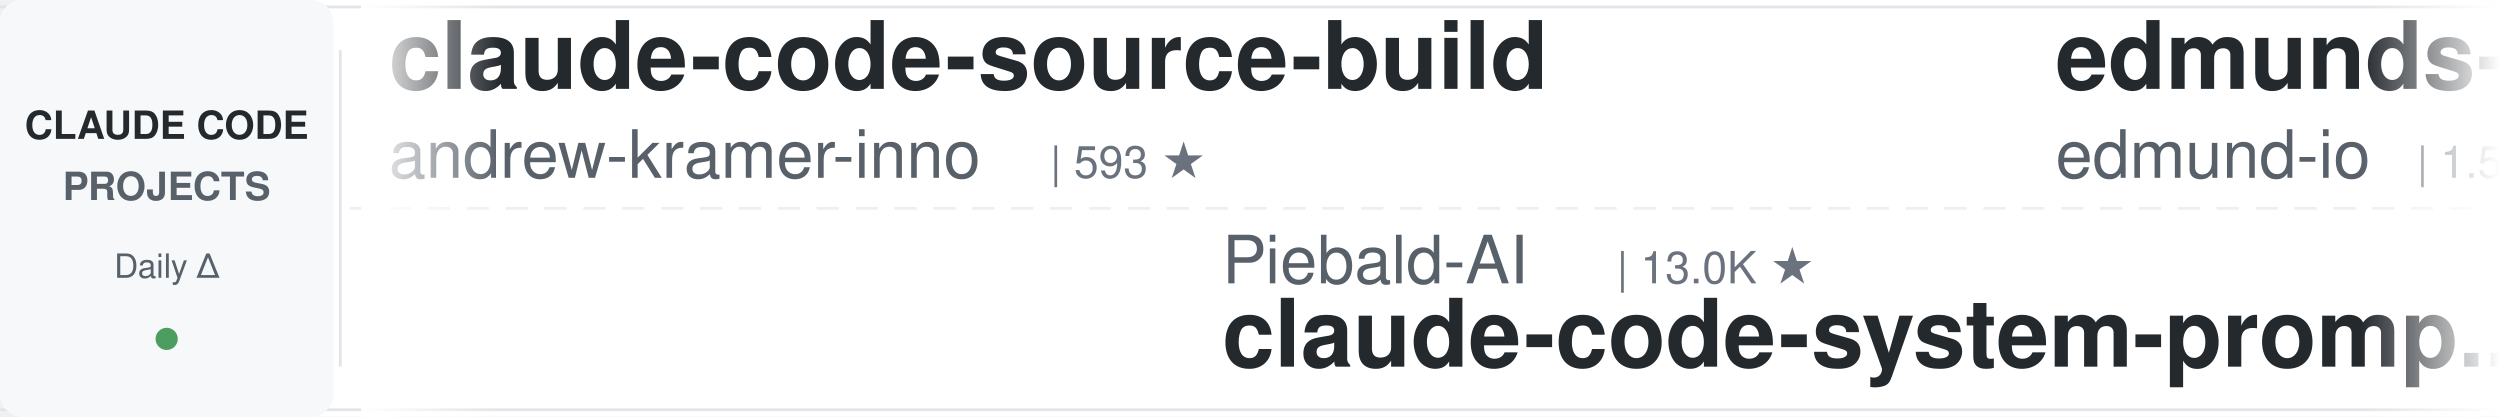
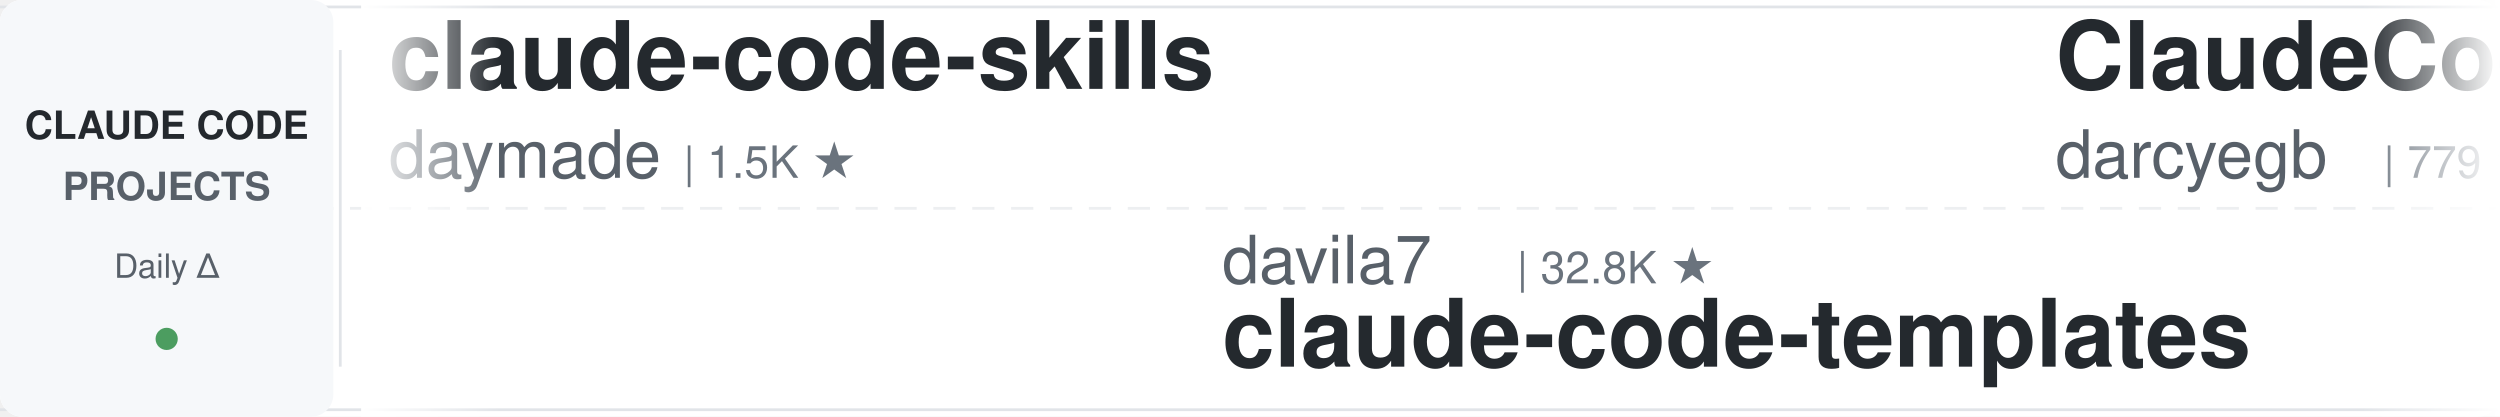
<svg xmlns="http://www.w3.org/2000/svg" width="900" height="150">
  <defs>
    <linearGradient id="leftFade" x1="0%" y1="0%" x2="100%" y2="0%">
      <stop offset="0%" style="stop-color:#ffffff;stop-opacity:1" />
      <stop offset="100%" style="stop-color:#ffffff;stop-opacity:0" />
    </linearGradient>
    <linearGradient id="rightFade" x1="0%" y1="0%" x2="100%" y2="0%">
      <stop offset="0%" style="stop-color:#ffffff;stop-opacity:0" />
      <stop offset="100%" style="stop-color:#ffffff;stop-opacity:1" />
    </linearGradient>
  </defs>
  <rect width="900" height="150" fill="#ffffff" rx="8" />
  <rect x="0" y="2" width="900" height="1" fill="#e1e4e8" />
  <rect x="0" y="147" width="900" height="1" fill="#e1e4e8" />
  <line x1="0" y1="75" x2="900" y2="75" stroke="#e1e4e8" stroke-width="1" stroke-dasharray="8 6" opacity="0.6" />
  <rect x="0" y="0" width="120" height="150" fill="#f6f8fa" rx="8" />
  <text x="60" y="50" font-family="-apple-system, BlinkMacSystemFont, 'Segoe UI', Helvetica, Arial, sans-serif" font-size="14" font-weight="600" fill="#24292e" text-anchor="middle">CLAUDE CODE</text>
  <text x="60" y="72" font-family="-apple-system, BlinkMacSystemFont, 'Segoe UI', Helvetica, Arial, sans-serif" font-size="14" font-weight="600" fill="#586069" text-anchor="middle">PROJECTS</text>
  <text x="60" y="100" font-family="-apple-system, BlinkMacSystemFont, 'Segoe UI', Helvetica, Arial, sans-serif" font-size="12" font-weight="500" fill="#586069" text-anchor="middle">Daily Δ</text>
  <circle cx="60" cy="122" r="4" fill="#22863a" opacity="0.8" />
  <rect x="122" y="18" width="1" height="114" fill="#e1e4e8" />
  <clipPath id="tickerClip">
    <rect x="130" y="0" width="770" height="150" />
  </clipPath>
  <g clip-path="url(#tickerClip)">
    <g id="tickerItems">
      <animateTransform attributeName="transform" attributeType="XML" type="translate" from="0 0" to="-3000 0" dur="54s" repeatCount="indefinite" />
      <g transform="translate(0, 0)">
-         <text x="140" y="32" font-family="-apple-system, BlinkMacSystemFont, 'Segoe UI', Helvetica, Arial, sans-serif" font-size="34" font-weight="600" fill="#24292e">claude-code-source-build</text>
-         <text x="140" y="64" font-family="-apple-system, BlinkMacSystemFont, 'Segoe UI', Helvetica, Arial, sans-serif" font-size="24" font-weight="400" fill="#586069">andrew-kramer-inno</text>
-         <text x="378" y="64" font-family="-apple-system, BlinkMacSystemFont, 'Segoe UI', Helvetica, Arial, sans-serif" font-size="16" font-weight="500" fill="#6a737d">| 593 ★</text>
+         <text x="140" y="32" font-family="-apple-system, BlinkMacSystemFont, 'Segoe UI', Helvetica, Arial, sans-serif" font-size="34" font-weight="600" fill="#24292e">claude-code-skills</text>
+         <text x="140" y="64" font-family="-apple-system, BlinkMacSystemFont, 'Segoe UI', Helvetica, Arial, sans-serif" font-size="24" font-weight="400" fill="#586069">daymade</text>
+         <text x="246" y="64" font-family="-apple-system, BlinkMacSystemFont, 'Segoe UI', Helvetica, Arial, sans-serif" font-size="16" font-weight="500" fill="#6a737d">| 1.5K ★</text>
      </g>
      <g transform="translate(300, 0)">
-         <text x="140" y="102" font-family="-apple-system, BlinkMacSystemFont, 'Segoe UI', Helvetica, Arial, sans-serif" font-size="24" font-weight="400" fill="#586069">Piebald-AI</text>
-         <text x="282" y="102" font-family="-apple-system, BlinkMacSystemFont, 'Segoe UI', Helvetica, Arial, sans-serif" font-size="16" font-weight="500" fill="#6a737d">| 13.0K ★</text>
-         <text x="140" y="132" font-family="-apple-system, BlinkMacSystemFont, 'Segoe UI', Helvetica, Arial, sans-serif" font-size="34" font-weight="600" fill="#24292e">claude-code-system-promp...</text>
+         <text x="140" y="102" font-family="-apple-system, BlinkMacSystemFont, 'Segoe UI', Helvetica, Arial, sans-serif" font-size="24" font-weight="400" fill="#586069">davila7</text>
+         <text x="246" y="102" font-family="-apple-system, BlinkMacSystemFont, 'Segoe UI', Helvetica, Arial, sans-serif" font-size="16" font-weight="500" fill="#6a737d">| 32.8K ★</text>
+         <text x="140" y="132" font-family="-apple-system, BlinkMacSystemFont, 'Segoe UI', Helvetica, Arial, sans-serif" font-size="34" font-weight="600" fill="#24292e">claude-code-templates</text>
      </g>
      <g transform="translate(600, 0)">
-         <text x="140" y="32" font-family="-apple-system, BlinkMacSystemFont, 'Segoe UI', Helvetica, Arial, sans-serif" font-size="34" font-weight="600" fill="#24292e">edmunds-claude-code</text>
-         <text x="140" y="64" font-family="-apple-system, BlinkMacSystemFont, 'Segoe UI', Helvetica, Arial, sans-serif" font-size="24" font-weight="400" fill="#586069">edmund-io</text>
-         <text x="270" y="64" font-family="-apple-system, BlinkMacSystemFont, 'Segoe UI', Helvetica, Arial, sans-serif" font-size="16" font-weight="500" fill="#6a737d">| 1.5K ★</text>
+         <text x="140" y="32" font-family="-apple-system, BlinkMacSystemFont, 'Segoe UI', Helvetica, Arial, sans-serif" font-size="34" font-weight="600" fill="#24292e">ClaudeCodeAgents</text>
+         <text x="140" y="64" font-family="-apple-system, BlinkMacSystemFont, 'Segoe UI', Helvetica, Arial, sans-serif" font-size="24" font-weight="400" fill="#586069">darcyegb</text>
+         <text x="258" y="64" font-family="-apple-system, BlinkMacSystemFont, 'Segoe UI', Helvetica, Arial, sans-serif" font-size="16" font-weight="500" fill="#6a737d">| 779 ★</text>
      </g>
      <g transform="translate(900, 0)">
-         <text x="140" y="102" font-family="-apple-system, BlinkMacSystemFont, 'Segoe UI', Helvetica, Arial, sans-serif" font-size="24" font-weight="400" fill="#586069">lorryjovens-hub</text>
-         <text x="342" y="102" font-family="-apple-system, BlinkMacSystemFont, 'Segoe UI', Helvetica, Arial, sans-serif" font-size="16" font-weight="500" fill="#6a737d">| 1.7K ★</text>
-         <text x="140" y="132" font-family="-apple-system, BlinkMacSystemFont, 'Segoe UI', Helvetica, Arial, sans-serif" font-size="34" font-weight="600" fill="#24292e">claude-code-rust</text>
+         <text x="140" y="102" font-family="-apple-system, BlinkMacSystemFont, 'Segoe UI', Helvetica, Arial, sans-serif" font-size="24" font-weight="400" fill="#586069">ykdojo</text>
+         <text x="234" y="102" font-family="-apple-system, BlinkMacSystemFont, 'Segoe UI', Helvetica, Arial, sans-serif" font-size="16" font-weight="500" fill="#6a737d">| 10.3K ★</text>
+         <text x="140" y="132" font-family="-apple-system, BlinkMacSystemFont, 'Segoe UI', Helvetica, Arial, sans-serif" font-size="34" font-weight="600" fill="#24292e">claude-code-tips</text>
      </g>
      <g transform="translate(1200, 0)">
-         <text x="140" y="32" font-family="-apple-system, BlinkMacSystemFont, 'Segoe UI', Helvetica, Arial, sans-serif" font-size="34" font-weight="600" fill="#24292e">claude-code-from-source</text>
-         <text x="140" y="64" font-family="-apple-system, BlinkMacSystemFont, 'Segoe UI', Helvetica, Arial, sans-serif" font-size="24" font-weight="400" fill="#586069">alejandrobalderas</text>
-         <text x="366" y="64" font-family="-apple-system, BlinkMacSystemFont, 'Segoe UI', Helvetica, Arial, sans-serif" font-size="16" font-weight="500" fill="#6a737d">| 3.0K ★</text>
+         <text x="140" y="32" font-family="-apple-system, BlinkMacSystemFont, 'Segoe UI', Helvetica, Arial, sans-serif" font-size="34" font-weight="600" fill="#24292e">claude-code-router</text>
+         <text x="140" y="64" font-family="-apple-system, BlinkMacSystemFont, 'Segoe UI', Helvetica, Arial, sans-serif" font-size="24" font-weight="400" fill="#586069">musistudio</text>
+         <text x="282" y="64" font-family="-apple-system, BlinkMacSystemFont, 'Segoe UI', Helvetica, Arial, sans-serif" font-size="16" font-weight="500" fill="#6a737d">| 37.8K ★</text>
      </g>
      <g transform="translate(1500, 0)">
-         <text x="140" y="102" font-family="-apple-system, BlinkMacSystemFont, 'Segoe UI', Helvetica, Arial, sans-serif" font-size="24" font-weight="400" fill="#586069">krusemediallc</text>
-         <text x="318" y="102" font-family="-apple-system, BlinkMacSystemFont, 'Segoe UI', Helvetica, Arial, sans-serif" font-size="16" font-weight="500" fill="#6a737d">| 1.6K ★</text>
-         <text x="140" y="132" font-family="-apple-system, BlinkMacSystemFont, 'Segoe UI', Helvetica, Arial, sans-serif" font-size="34" font-weight="600" fill="#24292e">arcads-claude-code</text>
+         <text x="140" y="102" font-family="-apple-system, BlinkMacSystemFont, 'Segoe UI', Helvetica, Arial, sans-serif" font-size="24" font-weight="400" fill="#586069">multica-ai</text>
+         <text x="282" y="102" font-family="-apple-system, BlinkMacSystemFont, 'Segoe UI', Helvetica, Arial, sans-serif" font-size="16" font-weight="500" fill="#6a737d">| 222.0K ★</text>
+         <text x="140" y="132" font-family="-apple-system, BlinkMacSystemFont, 'Segoe UI', Helvetica, Arial, sans-serif" font-size="34" font-weight="600" fill="#24292e">andrej-karpathy-skills</text>
      </g>
      <g transform="translate(1800, 0)">
-         <text x="140" y="32" font-family="-apple-system, BlinkMacSystemFont, 'Segoe UI', Helvetica, Arial, sans-serif" font-size="34" font-weight="600" fill="#24292e">pi-vs-claude-code</text>
-         <text x="140" y="64" font-family="-apple-system, BlinkMacSystemFont, 'Segoe UI', Helvetica, Arial, sans-serif" font-size="24" font-weight="400" fill="#586069">disler</text>
-         <text x="234" y="64" font-family="-apple-system, BlinkMacSystemFont, 'Segoe UI', Helvetica, Arial, sans-serif" font-size="16" font-weight="500" fill="#6a737d">| 1.7K ★</text>
+         <text x="140" y="32" font-family="-apple-system, BlinkMacSystemFont, 'Segoe UI', Helvetica, Arial, sans-serif" font-size="34" font-weight="600" fill="#24292e">how-claude-code-works</text>
+         <text x="140" y="64" font-family="-apple-system, BlinkMacSystemFont, 'Segoe UI', Helvetica, Arial, sans-serif" font-size="24" font-weight="400" fill="#586069">Windy3f3f3f3f</text>
+         <text x="318" y="64" font-family="-apple-system, BlinkMacSystemFont, 'Segoe UI', Helvetica, Arial, sans-serif" font-size="16" font-weight="500" fill="#6a737d">| 3.8K ★</text>
      </g>
      <g transform="translate(2100, 0)">
-         <text x="140" y="102" font-family="-apple-system, BlinkMacSystemFont, 'Segoe UI', Helvetica, Arial, sans-serif" font-size="24" font-weight="400" fill="#586069">huangserva</text>
-         <text x="282" y="102" font-family="-apple-system, BlinkMacSystemFont, 'Segoe UI', Helvetica, Arial, sans-serif" font-size="16" font-weight="500" fill="#6a737d">| 629 ★</text>
-         <text x="140" y="132" font-family="-apple-system, BlinkMacSystemFont, 'Segoe UI', Helvetica, Arial, sans-serif" font-size="34" font-weight="600" fill="#24292e">claude-code-cli</text>
+         <text x="140" y="102" font-family="-apple-system, BlinkMacSystemFont, 'Segoe UI', Helvetica, Arial, sans-serif" font-size="24" font-weight="400" fill="#586069">LING71671</text>
+         <text x="270" y="102" font-family="-apple-system, BlinkMacSystemFont, 'Segoe UI', Helvetica, Arial, sans-serif" font-size="16" font-weight="500" fill="#6a737d">| 973 ★</text>
+         <text x="140" y="132" font-family="-apple-system, BlinkMacSystemFont, 'Segoe UI', Helvetica, Arial, sans-serif" font-size="34" font-weight="600" fill="#24292e">Open-ClaudeCode</text>
      </g>
      <g transform="translate(2400, 0)">
-         <text x="140" y="32" font-family="-apple-system, BlinkMacSystemFont, 'Segoe UI', Helvetica, Arial, sans-serif" font-size="34" font-weight="600" fill="#24292e">sc-claude-code-files</text>
-         <text x="140" y="64" font-family="-apple-system, BlinkMacSystemFont, 'Segoe UI', Helvetica, Arial, sans-serif" font-size="24" font-weight="400" fill="#586069">https-deeplearning-ai</text>
-         <text x="414" y="64" font-family="-apple-system, BlinkMacSystemFont, 'Segoe UI', Helvetica, Arial, sans-serif" font-size="16" font-weight="500" fill="#6a737d">| 558 ★</text>
+         <text x="140" y="32" font-family="-apple-system, BlinkMacSystemFont, 'Segoe UI', Helvetica, Arial, sans-serif" font-size="34" font-weight="600" fill="#24292e">ralph-claude-code</text>
+         <text x="140" y="64" font-family="-apple-system, BlinkMacSystemFont, 'Segoe UI', Helvetica, Arial, sans-serif" font-size="24" font-weight="400" fill="#586069">frankbria</text>
+         <text x="270" y="64" font-family="-apple-system, BlinkMacSystemFont, 'Segoe UI', Helvetica, Arial, sans-serif" font-size="16" font-weight="500" fill="#6a737d">| 9.7K ★</text>
      </g>
      <g transform="translate(2700, 0)">
-         <text x="140" y="102" font-family="-apple-system, BlinkMacSystemFont, 'Segoe UI', Helvetica, Arial, sans-serif" font-size="24" font-weight="400" fill="#586069">diet103</text>
-         <text x="246" y="102" font-family="-apple-system, BlinkMacSystemFont, 'Segoe UI', Helvetica, Arial, sans-serif" font-size="16" font-weight="500" fill="#6a737d">| 10.0K ★</text>
-         <text x="140" y="132" font-family="-apple-system, BlinkMacSystemFont, 'Segoe UI', Helvetica, Arial, sans-serif" font-size="34" font-weight="600" fill="#24292e">claude-code-infrastructu...</text>
+         <text x="140" y="102" font-family="-apple-system, BlinkMacSystemFont, 'Segoe UI', Helvetica, Arial, sans-serif" font-size="24" font-weight="400" fill="#586069">https-deeplearning-ai</text>
+         <text x="414" y="102" font-family="-apple-system, BlinkMacSystemFont, 'Segoe UI', Helvetica, Arial, sans-serif" font-size="16" font-weight="500" fill="#6a737d">| 558 ★</text>
+         <text x="140" y="132" font-family="-apple-system, BlinkMacSystemFont, 'Segoe UI', Helvetica, Arial, sans-serif" font-size="34" font-weight="600" fill="#24292e">sc-claude-code-files</text>
      </g>
      <g transform="translate(3000, 0)">
-         <text x="140" y="32" font-family="-apple-system, BlinkMacSystemFont, 'Segoe UI', Helvetica, Arial, sans-serif" font-size="34" font-weight="600" fill="#24292e">claude-code-source-build</text>
-         <text x="140" y="64" font-family="-apple-system, BlinkMacSystemFont, 'Segoe UI', Helvetica, Arial, sans-serif" font-size="24" font-weight="400" fill="#586069">andrew-kramer-inno</text>
-         <text x="378" y="64" font-family="-apple-system, BlinkMacSystemFont, 'Segoe UI', Helvetica, Arial, sans-serif" font-size="16" font-weight="500" fill="#6a737d">| 593 ★</text>
+         <text x="140" y="32" font-family="-apple-system, BlinkMacSystemFont, 'Segoe UI', Helvetica, Arial, sans-serif" font-size="34" font-weight="600" fill="#24292e">claude-code-skills</text>
+         <text x="140" y="64" font-family="-apple-system, BlinkMacSystemFont, 'Segoe UI', Helvetica, Arial, sans-serif" font-size="24" font-weight="400" fill="#586069">daymade</text>
+         <text x="246" y="64" font-family="-apple-system, BlinkMacSystemFont, 'Segoe UI', Helvetica, Arial, sans-serif" font-size="16" font-weight="500" fill="#6a737d">| 1.5K ★</text>
      </g>
      <g transform="translate(3300, 0)">
-         <text x="140" y="102" font-family="-apple-system, BlinkMacSystemFont, 'Segoe UI', Helvetica, Arial, sans-serif" font-size="24" font-weight="400" fill="#586069">Piebald-AI</text>
-         <text x="282" y="102" font-family="-apple-system, BlinkMacSystemFont, 'Segoe UI', Helvetica, Arial, sans-serif" font-size="16" font-weight="500" fill="#6a737d">| 13.0K ★</text>
-         <text x="140" y="132" font-family="-apple-system, BlinkMacSystemFont, 'Segoe UI', Helvetica, Arial, sans-serif" font-size="34" font-weight="600" fill="#24292e">claude-code-system-promp...</text>
+         <text x="140" y="102" font-family="-apple-system, BlinkMacSystemFont, 'Segoe UI', Helvetica, Arial, sans-serif" font-size="24" font-weight="400" fill="#586069">davila7</text>
+         <text x="246" y="102" font-family="-apple-system, BlinkMacSystemFont, 'Segoe UI', Helvetica, Arial, sans-serif" font-size="16" font-weight="500" fill="#6a737d">| 32.8K ★</text>
+         <text x="140" y="132" font-family="-apple-system, BlinkMacSystemFont, 'Segoe UI', Helvetica, Arial, sans-serif" font-size="34" font-weight="600" fill="#24292e">claude-code-templates</text>
      </g>
      <g transform="translate(3600, 0)">
-         <text x="140" y="32" font-family="-apple-system, BlinkMacSystemFont, 'Segoe UI', Helvetica, Arial, sans-serif" font-size="34" font-weight="600" fill="#24292e">edmunds-claude-code</text>
-         <text x="140" y="64" font-family="-apple-system, BlinkMacSystemFont, 'Segoe UI', Helvetica, Arial, sans-serif" font-size="24" font-weight="400" fill="#586069">edmund-io</text>
-         <text x="270" y="64" font-family="-apple-system, BlinkMacSystemFont, 'Segoe UI', Helvetica, Arial, sans-serif" font-size="16" font-weight="500" fill="#6a737d">| 1.5K ★</text>
+         <text x="140" y="32" font-family="-apple-system, BlinkMacSystemFont, 'Segoe UI', Helvetica, Arial, sans-serif" font-size="34" font-weight="600" fill="#24292e">ClaudeCodeAgents</text>
+         <text x="140" y="64" font-family="-apple-system, BlinkMacSystemFont, 'Segoe UI', Helvetica, Arial, sans-serif" font-size="24" font-weight="400" fill="#586069">darcyegb</text>
+         <text x="258" y="64" font-family="-apple-system, BlinkMacSystemFont, 'Segoe UI', Helvetica, Arial, sans-serif" font-size="16" font-weight="500" fill="#6a737d">| 779 ★</text>
      </g>
      <g transform="translate(3900, 0)">
-         <text x="140" y="102" font-family="-apple-system, BlinkMacSystemFont, 'Segoe UI', Helvetica, Arial, sans-serif" font-size="24" font-weight="400" fill="#586069">lorryjovens-hub</text>
-         <text x="342" y="102" font-family="-apple-system, BlinkMacSystemFont, 'Segoe UI', Helvetica, Arial, sans-serif" font-size="16" font-weight="500" fill="#6a737d">| 1.7K ★</text>
-         <text x="140" y="132" font-family="-apple-system, BlinkMacSystemFont, 'Segoe UI', Helvetica, Arial, sans-serif" font-size="34" font-weight="600" fill="#24292e">claude-code-rust</text>
+         <text x="140" y="102" font-family="-apple-system, BlinkMacSystemFont, 'Segoe UI', Helvetica, Arial, sans-serif" font-size="24" font-weight="400" fill="#586069">ykdojo</text>
+         <text x="234" y="102" font-family="-apple-system, BlinkMacSystemFont, 'Segoe UI', Helvetica, Arial, sans-serif" font-size="16" font-weight="500" fill="#6a737d">| 10.3K ★</text>
+         <text x="140" y="132" font-family="-apple-system, BlinkMacSystemFont, 'Segoe UI', Helvetica, Arial, sans-serif" font-size="34" font-weight="600" fill="#24292e">claude-code-tips</text>
      </g>
    </g>
  </g>
  <rect x="130" y="0" width="50" height="150" fill="url(#leftFade)" />
  <rect x="850" y="0" width="50" height="150" fill="url(#rightFade)" />
</svg>
